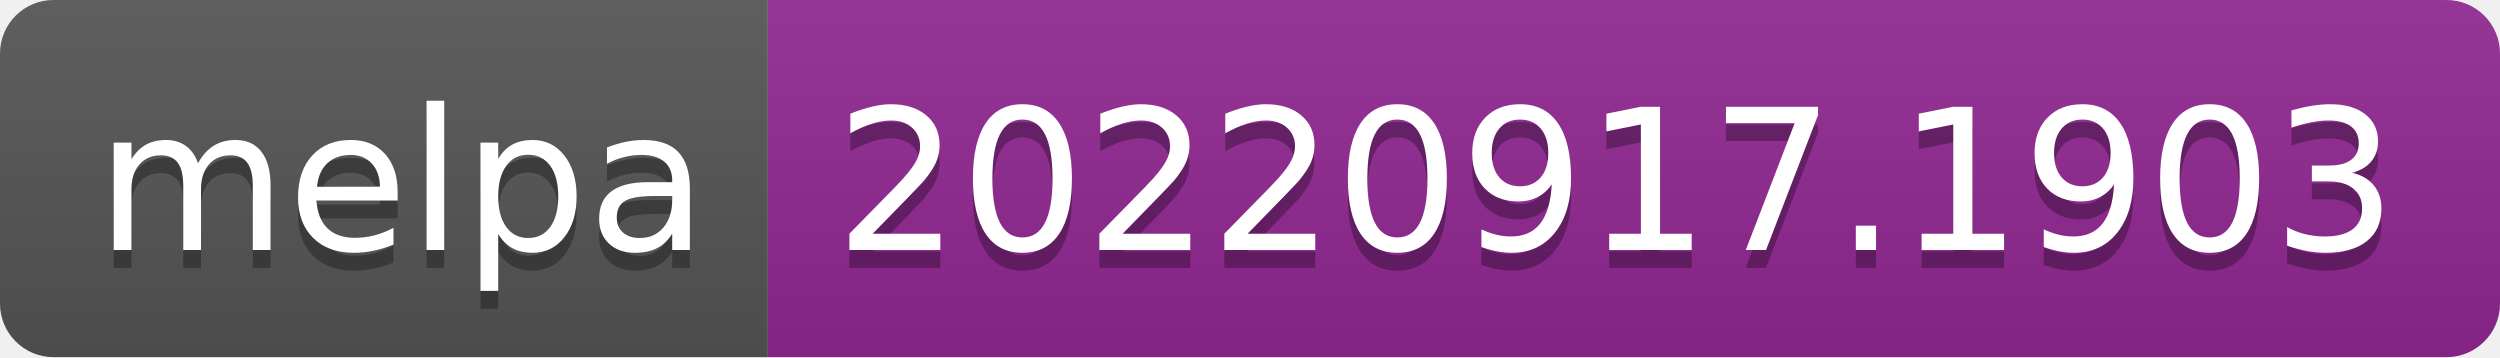
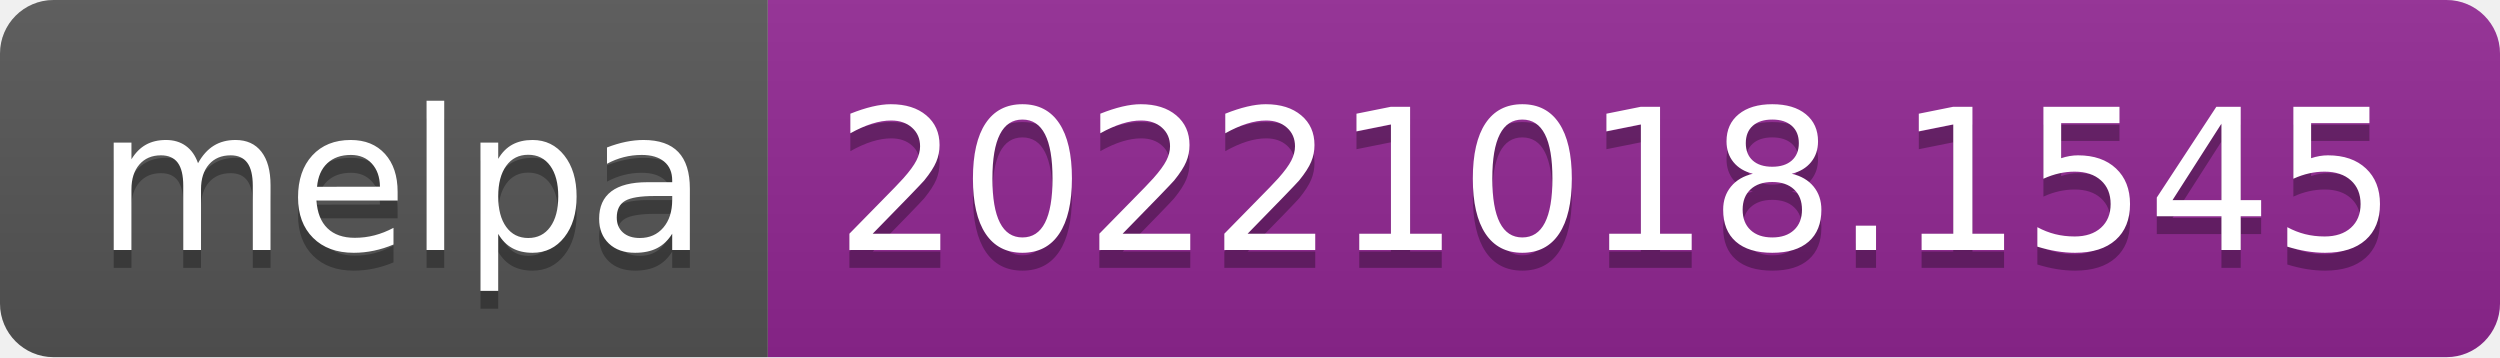
- <svg xmlns="http://www.w3.org/2000/svg" width="140" height="20" role="img" aria-label="melpa: 20220917.1903">
+ <svg xmlns="http://www.w3.org/2000/svg" width="140" height="20" role="img" aria-label="melpa: 20221018.1545">
  <linearGradient id="s" x2="0" y2="100%">
    <stop offset="0" stop-color="#bbb" stop-opacity=".1" />
    <stop offset="1" stop-opacity=".1" />
  </linearGradient>
  <clipPath id="r">
    <rect width="140" height="20" rx="3" fill="#fff" />
  </clipPath>
  <g clip-path="url(#r)">
    <rect width="43" height="20" fill="#555" />
    <rect x="43" width="97" height="20" fill="#922793" />
    <rect width="140" height="20" fill="url(#s)" />
  </g>
  <g fill="#fff" text-anchor="middle" font-family="Verdana,Geneva,DejaVu Sans,sans-serif" text-rendering="geometricPrecision" font-size="110">
    <text aria-hidden="true" x="225" y="150" fill="#010101" fill-opacity=".3" transform="scale(.1)" textLength="330">melpa</text>
    <text x="225" y="140" transform="scale(.1)" fill="#fff" textLength="330">melpa</text>
-     <text aria-hidden="true" x="905" y="150" fill="#010101" fill-opacity=".3" transform="scale(.1)" textLength="870">20220917.1903</text>
-     <text x="905" y="140" transform="scale(.1)" fill="#fff" textLength="870">20220917.1903</text>
+     <text aria-hidden="true" x="905" y="150" fill="#010101" fill-opacity=".3" transform="scale(.1)" textLength="870">20221018.1545</text>
+     <text x="905" y="140" transform="scale(.1)" fill="#fff" textLength="870">20221018.1545</text>
  </g>
</svg>
